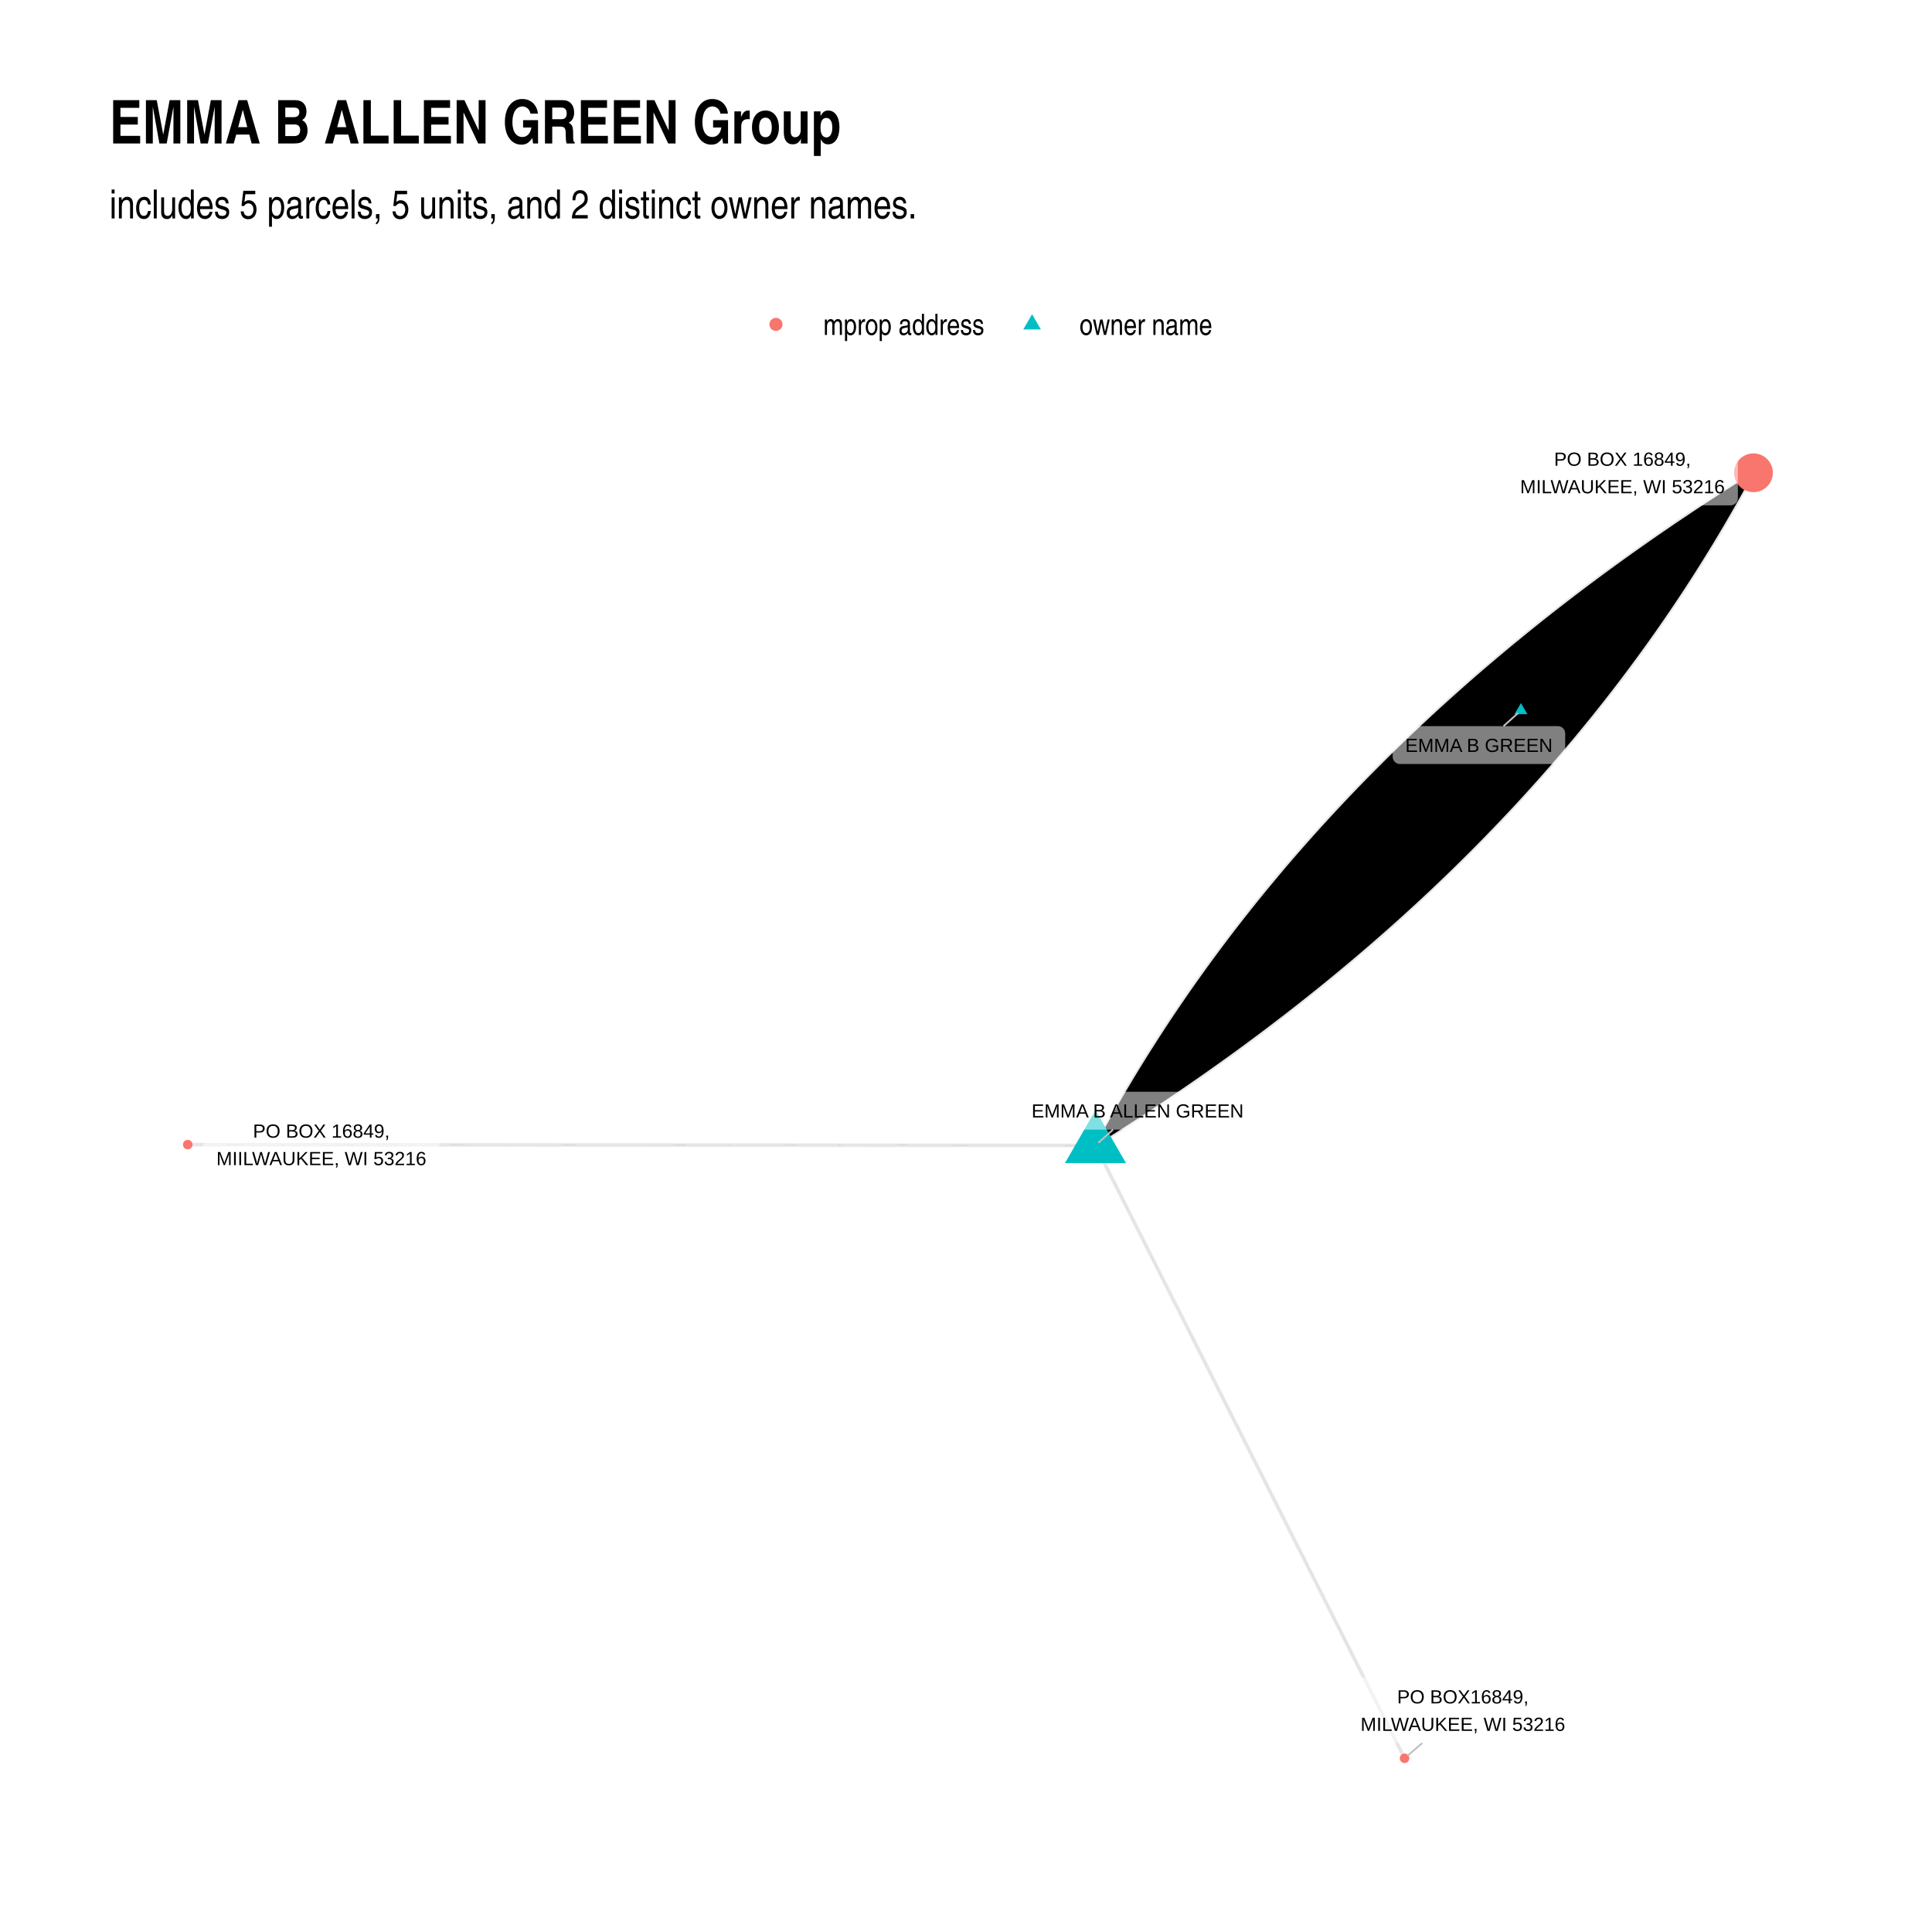
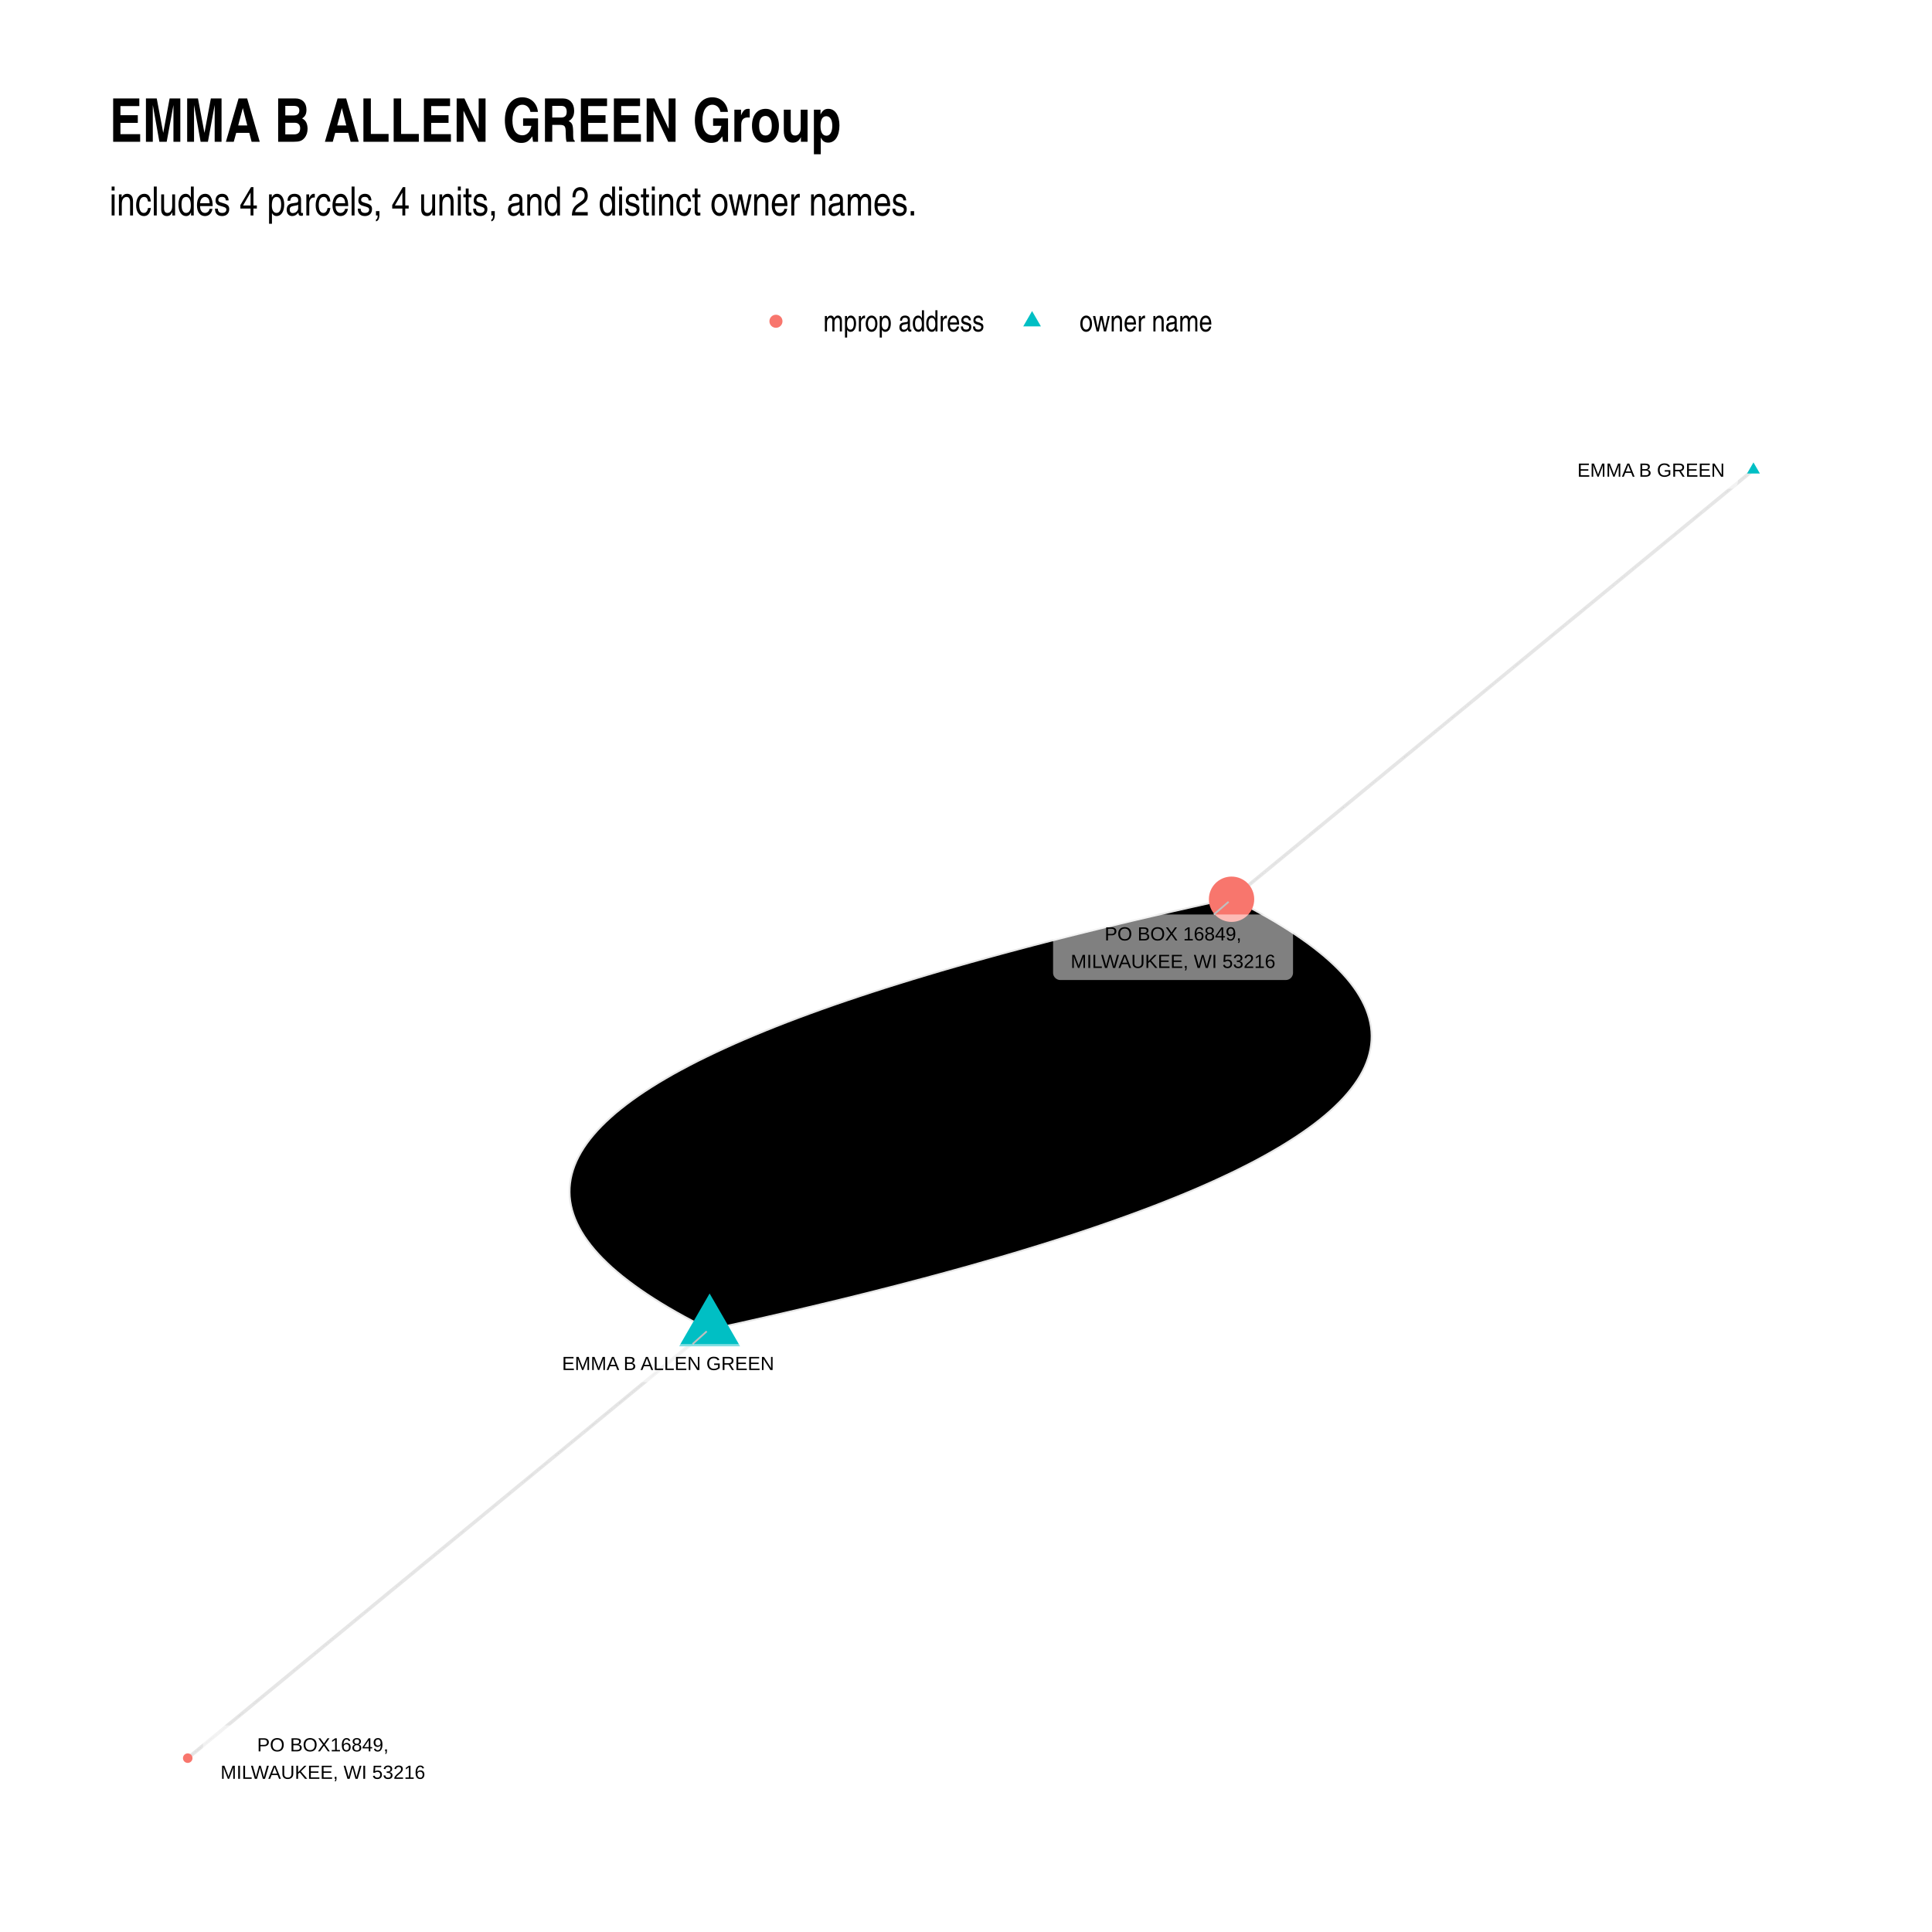
- <svg xmlns="http://www.w3.org/2000/svg" class="svglite" width="768" height="768" viewBox="0 0 576 576">
+ <svg xmlns="http://www.w3.org/2000/svg" width="768" height="768" class="svglite" viewBox="0 0 576 576">
  <defs>
    <style>.svglite circle,.svglite line,.svglite polygon,.svglite polyline,.svglite rect{fill:none;stroke:#000;stroke-linecap:round;stroke-linejoin:round;stroke-miterlimit:10}.svglite text{white-space:pre}</style>
  </defs>
  <rect width="100%" height="100%" style="stroke:none;fill:#fff" />
  <defs>
    <clipPath id="cpMC4wMHw1NzYuMDB8MC4wMHw1NzYuMDA=">
      <path d="M0 0h576v576H0z" />
    </clipPath>
  </defs>
  <g clip-path="url(#cpMC4wMHw1NzYuMDB8MC4wMHw1NzYuMDA=)">
-     <path style="stroke-width:1.07;stroke:none;fill:#fff" d="M0 0h576v576H0z" />
+     <path d="M0 0h576v576H0z" style="stroke-width:1.07;stroke:none;fill:#fff" />
  </g>
  <defs>
-     <clipPath id="cpMzIuNjN8NTQ2LjExfDEyMS43OHw1NDMuMzc=">
-       <path d="M32.63 121.78h513.48v421.59H32.63z" />
+     <clipPath id="cpMzIuNjN8NTQ2LjExfDEyMC44Nnw1NDMuMzc=">
+       <path d="M32.63 120.86h513.48v422.51H32.63z" />
    </clipPath>
  </defs>
-   <g clip-path="url(#cpMzIuNjN8NTQ2LjExfDEyMS43OHw1NDMuMzc=)">
-     <path style="stroke-width:1.07;stroke:#000;stroke-opacity:.1;stroke-linecap:butt" d="M326.6 341.5h-2.73l-2.74-.01h-8.2l-2.73-.01H302l-2.74-.01h-8.2l-2.73-.01H282.86l-2.73-.01H271.93l-2.74-.01h-8.2l-2.73-.01H250.06l-2.74-.01h-8.2l-2.73-.01H228.19l-2.74-.01h-8.2l-2.73-.01H206.32l-2.73-.01h-8.21l-2.73-.01H184.45l-2.73-.01H173.52l-2.74-.01H162.58l-2.73-.01H151.65l-2.74-.01H140.71l-2.73-.01H129.78l-2.74-.01h-8.2l-2.73-.01H107.91l-2.74-.01h-8.2l-2.73-.01H86.04l-2.74-.01h-8.2l-2.73-.01H64.17l-2.73-.01H55.97M326.6 341.5l2.68-1.68 2.67-1.68 2.65-1.68 2.63-1.7 2.63-1.7 2.6-1.71 2.6-1.72 2.58-1.72 2.56-1.73 2.56-1.74 2.53-1.75 2.53-1.75 2.51-1.76 2.49-1.77 2.48-1.77 2.47-1.78 2.45-1.79 2.44-1.8 2.42-1.8 2.41-1.81 2.39-1.82 2.38-1.82 2.37-1.83 2.35-1.84 2.34-1.85 2.32-1.85 2.31-1.86 2.3-1.87 2.28-1.88 2.26-1.88 2.26-1.89 2.23-1.89 2.23-1.91 2.21-1.91 2.19-1.92 2.18-1.92 2.17-1.93 2.15-1.94 2.14-1.95 2.12-1.95 2.11-1.96 2.1-1.97 2.08-1.98 2.07-1.98 2.05-1.99 2.04-2 2.02-2 2.01-2.01 2-2.02 1.98-2.03 1.97-2.03 1.95-2.04 1.94-2.05 1.93-2.05 1.91-2.06 1.89-2.07 1.88-2.08 1.87-2.08 1.85-2.09 1.84-2.1 1.83-2.11 1.81-2.11 1.79-2.12 1.79-2.12 1.76-2.14 1.76-2.14 1.74-2.14 1.72-2.16 1.71-2.16 1.7-2.17 1.68-2.18 1.67-2.18 1.65-2.19 1.64-2.2 1.63-2.21 1.61-2.21 1.6-2.22 1.58-2.23 1.57-2.23 1.55-2.24 1.54-2.25 1.53-2.26 1.51-2.26 1.5-2.27 1.48-2.28 1.47-2.28 1.45-2.29 1.44-2.3 1.43-2.31 1.41-2.31 1.4-2.32 1.38-2.33 1.37-2.33 1.35-2.35 1.34-2.34 1.33-2.36 1.31-2.36 1.3-2.37 1.28-2.38M326.6 341.5l.93 1.84.93 1.85.93 1.84.93 1.85.93 1.85.94 1.84.93 1.85.93 1.84.93 1.85.93 1.84.93 1.85.93 1.84.93 1.85.93 1.85.93 1.84.93 1.85.93 1.84.94 1.85.93 1.84.93 1.85.93 1.84.93 1.85.93 1.85.93 1.84.93 1.85.93 1.84.93 1.85.93 1.84.93 1.85.94 1.84.93 1.85.93 1.85.93 1.84.93 1.85.93 1.84.93 1.85.93 1.84.93 1.85.93 1.84.93 1.85.93 1.85.94 1.84.93 1.85.93 1.84.93 1.85.93 1.84.93 1.85.93 1.85.93 1.84.93 1.85.93 1.84.93 1.85.93 1.84.94 1.85.93 1.84.93 1.85.93 1.85.93 1.84.93 1.85.93 1.84.93 1.85.93 1.84.93 1.85.93 1.84.93 1.85.94 1.85.93 1.84.93 1.85.93 1.84.93 1.85.93 1.84.93 1.85.93 1.84.93 1.85.93 1.85.93 1.84.93 1.85.94 1.84.93 1.85.93 1.84.93 1.85.93 1.84.93 1.85.93 1.85.93 1.84.93 1.85.93 1.84.93 1.85.93 1.84.94 1.85.93 1.84.93 1.85.93 1.85.93 1.84.93 1.85.93 1.84.93 1.85.93 1.84.93 1.85M326.6 341.5l1.28-2.38 1.3-2.37 1.31-2.36 1.33-2.36 1.34-2.35 1.35-2.34 1.37-2.34 1.39-2.32 1.39-2.32 1.41-2.32 1.43-2.3 1.44-2.3 1.46-2.29 1.46-2.29 1.49-2.28 1.49-2.27 1.51-2.26 1.53-2.25 1.54-2.25 1.55-2.24 1.57-2.24 1.59-2.23 1.59-2.22 1.61-2.21 1.63-2.2 1.64-2.2 1.65-2.19 1.67-2.19 1.68-2.17 1.7-2.17 1.71-2.16 1.72-2.16 1.74-2.15 1.76-2.14 1.77-2.13 1.78-2.13 1.79-2.12 1.81-2.11 1.83-2.1 1.84-2.1 1.85-2.09 1.87-2.09 1.88-2.07 1.9-2.07 1.91-2.06 1.92-2.06 1.94-2.04 1.95-2.04 1.97-2.04 1.98-2.02 2-2.02 2.01-2.01 2.02-2.01 2.04-1.99 2.05-1.99 2.07-1.99 2.08-1.97 2.1-1.97 2.11-1.96 2.12-1.96 2.14-1.94 2.15-1.94 2.17-1.93 2.18-1.93 2.19-1.92 2.21-1.91 2.23-1.9 2.24-1.9 2.25-1.89 2.26-1.88 2.29-1.87 2.29-1.87 2.31-1.86 2.32-1.86 2.34-1.84 2.35-1.84 2.37-1.83 2.38-1.83 2.39-1.81 2.41-1.81 2.43-1.81 2.43-1.79 2.46-1.79 2.46-1.78 2.48-1.78 2.5-1.76 2.51-1.76 2.52-1.76 2.54-1.74 2.55-1.74 2.56-1.73 2.58-1.73 2.6-1.71 2.61-1.71 2.62-1.7 2.64-1.7 2.65-1.69 2.66-1.68 2.68-1.67" />
-     <path style="stroke-width:1.07;stroke:#000;stroke-opacity:.1;stroke-linecap:butt" d="m453.45 211.82.7-.72.7-.71.7-.72.7-.72.7-.71.7-.72.7-.71.7-.72.7-.72.7-.71.7-.72.7-.71.7-.72.7-.71.7-.72.7-.72.7-.71.7-.72.7-.71.7-.72.7-.72.7-.71.7-.72.7-.71.7-.72.7-.71.71-.72.7-.72.7-.71.7-.72.7-.71.7-.72.7-.72.7-.71.7-.72.7-.71.7-.72.7-.72.7-.71.7-.72.7-.71.7-.72.7-.71.7-.72.7-.72.7-.71.7-.72.7-.71.7-.72.7-.72.7-.71.7-.72.7-.71.7-.72.7-.71.7-.72.7-.72.7-.71.7-.72.7-.71.7-.72.7-.72.7-.71.7-.72.7-.71.7-.72.7-.72.7-.71.7-.72.71-.71.7-.72.7-.71.7-.72.7-.72.7-.71.7-.72.7-.71.7-.72.7-.72.7-.71.7-.72.7-.71.7-.72.7-.71.7-.72.7-.72.7-.71.7-.72.7-.71.7-.72.7-.72.7-.71.7-.72.7-.71.7-.72.7-.71.7-.72.7-.72.7-.71" />
-     <path style="stroke-width:.71;stroke:none;fill:#00bfc4" d="m326.6 330.99 9.1 15.76h-18.2zM453.45 209.61l1.91 3.31h-3.83z" />
-     <circle cx="55.97" cy="341.25" r="1.42" style="stroke-width:.71;stroke:none;fill:#f8766d" />
-     <circle cx="522.77" cy="140.95" r="5.78" style="stroke-width:.71;stroke:none;fill:#f8766d" />
-     <circle cx="418.75" cy="524.21" r="1.42" style="stroke-width:.71;stroke:none;fill:#f8766d" />
-     <path style="stroke-width:.53;stroke:#bfbfbf" d="m331.82 336.78-4.36 3.94M448.26 216.49l4.33-3.9M424.05 519.64l-4.42 3.81" />
-     <path style="stroke-width:.53;fill:#fff;fill-opacity:.5" d="M305.81 336.78h66.7-.09l.35-.01.34-.07.33-.13.3-.17.27-.22.23-.26.18-.29.14-.32.08-.34.03-.35v-6.96l-.03-.35-.08-.33-.14-.32-.18-.3-.23-.26-.27-.22-.3-.17-.33-.12-.34-.07-.26-.02h-66.7l.26.02-.35-.02-.34.04-.34.1-.31.15-.29.2-.25.24-.21.28-.16.3-.11.33-.05.35-.01.17v6.96l.01-.17v.35l.05.34.11.33.16.31.21.28.25.24.29.19.31.15.34.1.34.04z" />
-     <text x="339.16" y="333.18" text-anchor="middle" style="font-size:5.69px;font-family:&quot;Arial&quot;" textLength="63.82" lengthAdjust="spacingAndGlyphs">EMMA B ALLEN GREEN</text>
-     <path style="stroke-width:.53;fill:#fff;fill-opacity:.5" d="M417.37 227.78h47.11-.09l.35-.02.34-.07.32-.12.3-.18.27-.21.23-.27.19-.29.14-.32.08-.34.03-.34v-6.97l-.03-.34-.08-.34-.14-.32-.19-.29-.23-.26-.27-.22-.3-.18-.32-.12-.34-.07-.26-.02h-47.11l.26.02-.35-.01-.34.04-.34.1-.31.14-.29.2-.25.24-.21.28-.16.31-.11.33-.06.34v7.14-.18.35l.06.34.11.33.16.31.21.28.25.24.29.2.31.15.34.09.34.05z" />
-     <text x="440.92" y="224.18" text-anchor="middle" style="font-size:5.69px;font-family:&quot;Arial&quot;" textLength="44.23" lengthAdjust="spacingAndGlyphs">EMMA B GREEN</text>
-     <path style="stroke-width:.53;fill:#fff;fill-opacity:.5" d="M62.78 350.97h66.06-.08l.35-.01.34-.07.32-.12.3-.18.27-.22.23-.26.19-.29.13-.32.09-.34.02-.35v-15.15l-.02-.35-.09-.34-.13-.32-.19-.29-.23-.26-.27-.22-.3-.17-.32-.13-.34-.07-.27-.01H62.78l.26.01-.35-.01-.34.04-.34.1-.31.15-.29.19-.25.24-.21.28-.16.31-.11.33-.06.34v15.33-.17.35l.06.34.11.33.16.31.21.28.25.24.29.19.31.15.34.1.34.04z" />
-     <text x="95.81" y="339.18" text-anchor="middle" style="font-size:5.69px;font-family:&quot;Arial&quot;" textLength="40.76" lengthAdjust="spacingAndGlyphs">PO BOX 16849,</text>
-     <text x="95.81" y="347.37" text-anchor="middle" style="font-size:5.69px;font-family:&quot;Arial&quot;" textLength="63.19" lengthAdjust="spacingAndGlyphs">MIILWAUKEE, WI 53216</text>
-     <path style="stroke-width:.53;fill:#fff;fill-opacity:.5" d="M451.48 150.66h64.49-.09l.35-.02.34-.07.32-.12.3-.18.27-.22.23-.26.19-.29.13-.32.09-.34.03-.34v-15.16l-.03-.35-.09-.33-.13-.32-.19-.3-.23-.26-.27-.22-.3-.17-.32-.12-.34-.07-.26-.02h-64.49l.26.02-.35-.02-.35.04-.33.1-.31.15-.29.2-.25.24-.21.28-.16.3-.11.33-.06.35v15.33-.18.35l.06.34.11.33.16.31.21.28.25.24.29.2.31.15.33.09.35.05z" />
-     <text x="483.72" y="138.86" text-anchor="middle" style="font-size:5.69px;font-family:&quot;Arial&quot;" textLength="40.76" lengthAdjust="spacingAndGlyphs">PO BOX 16849,</text>
-     <text x="483.72" y="147.06" text-anchor="middle" style="font-size:5.69px;font-family:&quot;Arial&quot;" textLength="61.61" lengthAdjust="spacingAndGlyphs">MILWAUKEE, WI 53216</text>
-     <path style="stroke-width:.53;fill:#fff;fill-opacity:.5" d="M403.89 519.64h64.49-.08l.34-.01.34-.07.33-.13.3-.17.27-.22.23-.26.19-.29.13-.32.08-.34.03-.35v-15.16l-.03-.34-.08-.34-.13-.32-.19-.29-.23-.26-.27-.22-.3-.18-.33-.12-.34-.07-.26-.02h-64.49l.26.02-.34-.01-.35.04-.33.1-.32.14-.28.2-.25.24-.21.28-.17.31-.11.33-.05.34-.01.17v15.16l.01-.17v.35l.05.34.11.33.17.31.21.27.25.24.28.2.32.15.33.1.35.04z" />
-     <text x="436.14" y="507.85" text-anchor="middle" style="font-size:5.69px;font-family:&quot;Arial&quot;" textLength="39.18" lengthAdjust="spacingAndGlyphs">PO BOX16849,</text>
-     <text x="436.14" y="516.04" text-anchor="middle" style="font-size:5.69px;font-family:&quot;Arial&quot;" textLength="61.61" lengthAdjust="spacingAndGlyphs">MILWAUKEE, WI 53216</text>
+   <g clip-path="url(#cpMzIuNjN8NTQ2LjExfDEyMC44Nnw1NDMuMzc=)">
+     <path d="m211.56 396.13 5.77-1.26 5.68-1.26 5.59-1.27 5.51-1.26 5.43-1.27 5.33-1.27 5.26-1.26 5.16-1.27 5.08-1.27 5-1.27 4.91-1.27 4.82-1.27 4.74-1.27 4.65-1.27 4.57-1.27 4.48-1.28 4.4-1.27 4.31-1.27 4.22-1.28 4.14-1.27 4.06-1.28 3.96-1.27 3.89-1.28 3.79-1.28 3.72-1.28 3.62-1.28 3.54-1.28 3.46-1.28 3.37-1.28 3.28-1.28 3.2-1.28 3.11-1.28 3.03-1.28 2.94-1.29 2.85-1.28 2.77-1.29 2.69-1.28 2.6-1.29 2.51-1.28 2.43-1.29 2.34-1.29 2.25-1.29 2.18-1.29 2.08-1.29 2-1.29 1.91-1.29 1.83-1.29 1.75-1.29 1.65-1.29 1.58-1.3 1.48-1.29 1.4-1.3 1.32-1.29 1.23-1.3 1.14-1.29 1.06-1.3.97-1.3.89-1.29.8-1.3.72-1.3.63-1.3.54-1.3.46-1.3.37-1.31.29-1.3.2-1.3.12-1.31.03-1.3-.05-1.3-.14-1.31-.23-1.31-.31-1.3-.4-1.31-.48-1.31-.57-1.31-.65-1.3-.74-1.31-.82-1.31-.92-1.32-.99-1.31-1.08-1.31-1.17-1.31-1.25-1.31-1.34-1.32-1.42-1.31-1.51-1.32-1.6-1.31-1.68-1.32-1.77-1.32-1.85-1.31-1.93-1.32-2.03-1.32-2.11-1.32-2.19-1.32-2.28-1.32-2.37-1.32-2.45-1.32-2.53-1.33-2.62-1.32M211.56 396.13l-1.57 1.3-1.57 1.29-1.57 1.29-1.57 1.3-1.57 1.29-1.58 1.29-1.57 1.3-1.57 1.29-1.57 1.29-1.57 1.3-1.57 1.29-1.58 1.29-1.57 1.3-1.57 1.29-1.57 1.29-1.57 1.3-1.57 1.29-1.58 1.29-1.57 1.3-1.57 1.29-1.57 1.29-1.57 1.3-1.57 1.29-1.58 1.29-1.57 1.3-1.57 1.29-1.57 1.29-1.57 1.3-1.57 1.29-1.58 1.29-1.57 1.3-1.57 1.29-1.57 1.29-1.57 1.3-1.57 1.29-1.58 1.29-1.57 1.29-1.57 1.3-1.57 1.29-1.57 1.29-1.57 1.3-1.58 1.29-1.57 1.29-1.57 1.3-1.57 1.29-1.57 1.29-1.57 1.3-1.58 1.29-1.57 1.29-1.57 1.3-1.57 1.29-1.57 1.29-1.57 1.3-1.58 1.29-1.57 1.29-1.57 1.3-1.57 1.29-1.57 1.29-1.57 1.3-1.58 1.29-1.57 1.29-1.57 1.3-1.57 1.29-1.57 1.29-1.57 1.3-1.58 1.29-1.57 1.29-1.57 1.3-1.57 1.29-1.57 1.29-1.58 1.3-1.57 1.29-1.57 1.29-1.57 1.3-1.57 1.29-1.57 1.29-1.58 1.3-1.57 1.29-1.57 1.29-1.57 1.3-1.57 1.29-1.57 1.29-1.58 1.3-1.57 1.29-1.57 1.29-1.57 1.29-1.57 1.3-1.57 1.29-1.58 1.29-1.57 1.3-1.57 1.29-1.57 1.29-1.57 1.3-1.57 1.29-1.58 1.29-1.57 1.3-1.57 1.29-1.57 1.29-1.57 1.3M211.56 396.13l-2.62-1.32-2.53-1.32-2.45-1.32-2.37-1.32-2.28-1.32-2.19-1.32-2.11-1.32-2.03-1.32-1.93-1.32-1.85-1.32-1.77-1.32-1.68-1.31-1.6-1.32-1.51-1.31-1.42-1.32-1.34-1.31-1.25-1.31-1.17-1.32-1.08-1.31-.99-1.31-.92-1.31-.82-1.31-.74-1.31-.65-1.31-.57-1.31-.48-1.31-.4-1.3-.31-1.31-.23-1.31-.14-1.3-.05-1.31.03-1.3.12-1.3.2-1.31.29-1.3.37-1.3.46-1.3.54-1.3.63-1.3.72-1.3.8-1.3.89-1.3.97-1.3 1.06-1.29 1.14-1.3 1.23-1.29 1.32-1.3 1.4-1.29 1.48-1.3 1.58-1.29 1.65-1.29 1.75-1.3 1.83-1.29 1.91-1.29 2-1.29 2.08-1.29 2.18-1.29 2.25-1.29 2.34-1.28 2.43-1.29 2.51-1.29 2.6-1.28 2.69-1.29 2.77-1.28 2.85-1.29 2.94-1.28 3.03-1.28 3.11-1.29 3.2-1.28 3.28-1.28 3.37-1.28 3.46-1.28 3.54-1.28 3.62-1.28 3.72-1.28 3.79-1.27 3.89-1.28 3.96-1.28 4.06-1.27 4.14-1.28 4.22-1.27 4.31-1.28 4.4-1.27 4.48-1.27 4.57-1.27 4.65-1.28 4.74-1.27 4.82-1.27 4.91-1.27 5-1.27 5.08-1.26 5.16-1.27 5.26-1.27 5.33-1.27 5.43-1.26 5.51-1.27 5.59-1.26 5.68-1.27 5.77-1.26M522.77 140.07l-1.57 1.29-1.57 1.29-1.57 1.3-1.58 1.29-1.57 1.29-1.57 1.3-1.57 1.29-1.57 1.29-1.57 1.3-1.58 1.29-1.57 1.29-1.57 1.3-1.57 1.29-1.57 1.29-1.57 1.3-1.58 1.29-1.57 1.29-1.57 1.3-1.57 1.29-1.57 1.29-1.58 1.3-1.57 1.29-1.57 1.29-1.57 1.3-1.57 1.29-1.57 1.29-1.58 1.3-1.57 1.29-1.57 1.29-1.57 1.3-1.57 1.29-1.58 1.29-1.57 1.3-1.57 1.29-1.57 1.29-1.57 1.3-1.57 1.29-1.58 1.29-1.57 1.3-1.57 1.29-1.57 1.29-1.57 1.29-1.57 1.3-1.58 1.29-1.57 1.29-1.57 1.3-1.57 1.29-1.57 1.29-1.58 1.3-1.57 1.29-1.57 1.29-1.57 1.3-1.57 1.29-1.57 1.29-1.58 1.3-1.57 1.29-1.57 1.29-1.57 1.3-1.57 1.29-1.57 1.29-1.58 1.3-1.57 1.29-1.57 1.29-1.57 1.3-1.57 1.29-1.58 1.29-1.57 1.3-1.57 1.29-1.57 1.29-1.57 1.3-1.57 1.29-1.58 1.29-1.57 1.3-1.57 1.29-1.57 1.29-1.57 1.3-1.58 1.29-1.57 1.29-1.57 1.3-1.57 1.29-1.57 1.29-1.57 1.3-1.58 1.29-1.57 1.29-1.57 1.3-1.57 1.29-1.57 1.29-1.57 1.29-1.58 1.3-1.57 1.29-1.57 1.29-1.57 1.3-1.57 1.29-1.58 1.29-1.57 1.3-1.57 1.29-1.57 1.29-1.57 1.3-1.57 1.29" style="stroke-width:1.07;stroke:#000;stroke-opacity:.1;stroke-linecap:butt" />
+     <path d="m211.56 385.63 9.1 15.76h-18.19zM522.77 137.86l1.92 3.31h-3.83z" style="stroke-width:.71;stroke:none;fill:#00bfc4" />
+     <circle cx="367.17" cy="268.1" r="6.76" style="stroke-width:.71;stroke:none;fill:#f8766d" />
+     <circle cx="55.97" cy="524.17" r="1.42" style="stroke-width:.71;stroke:none;fill:#f8766d" />
+     <path d="m206.49 400.71 4.22-3.8M361.91 272.64l4.38-3.78" style="stroke-width:.53;stroke:#bfbfbf" />
+     <path d="M165.49 412.06h67.38-.08l.34-.01.34-.07.33-.13.3-.17.27-.22.23-.26.18-.29.14-.32.08-.34.03-.35v-7.03l-.03-.34-.08-.34-.14-.32-.18-.29-.23-.26-.27-.22-.3-.18-.33-.12-.34-.07-.26-.02h-67.38l.26.02-.34-.01-.35.04-.33.09-.32.15-.28.2-.25.24-.21.28-.16.31-.11.33-.06.34-.01.17v7.03l.01-.17v.35l.06.34.11.33.16.31.21.27.25.24.28.2.32.15.33.1.35.04z" style="stroke-width:.53;fill:#fff;fill-opacity:.5" />
+     <text x="199.18" y="408.46" lengthAdjust="spacingAndGlyphs" style="font-size:5.69px;font-family:&quot;Liberation Sans&quot;" text-anchor="middle" textLength="64.5">EMMA B ALLEN GREEN</text>
+     <path d="M468.49 145.72h47.5-.09l.35-.02.34-.07.33-.12.3-.17.27-.22.23-.26.18-.3.14-.32.08-.33.03-.35v-7.03l-.03-.34-.08-.34-.14-.32-.18-.3-.23-.26-.27-.22-.3-.17-.33-.12-.34-.07-.26-.02h-47.5l.26.02-.35-.02-.34.05-.33.09-.32.15-.28.2-.26.24-.2.28-.17.3-.11.33-.05.35-.01.17v7.03l.01-.18v.35l.05.35.11.33.17.3.2.28.26.24.28.2.32.15.33.1.34.04z" style="stroke-width:.53;fill:#fff;fill-opacity:.5" />
+     <text x="492.24" y="142.12" lengthAdjust="spacingAndGlyphs" style="font-size:5.69px;font-family:&quot;Liberation Sans&quot;" text-anchor="middle" textLength="44.62">EMMA B GREEN</text>
+     <path d="M316.12 292.18h67.22-.09l.35-.02.34-.07.33-.12.3-.17.27-.22.23-.26.18-.3.14-.32.08-.33.03-.35V274.8l-.03-.35-.08-.34-.14-.32-.18-.29-.23-.26-.27-.22-.3-.17-.33-.13-.34-.07-.26-.01h-67.22l.26.01-.35-.01-.34.04-.34.1-.31.15-.29.19-.25.25-.21.27-.16.31-.11.33-.05.34-.01.18v15.22l.01-.17v.34l.05.35.11.33.16.3.21.28.25.24.29.2.31.15.34.1.34.04z" style="stroke-width:.53;fill:#fff;fill-opacity:.5" />
+     <text x="349.73" y="280.38" lengthAdjust="spacingAndGlyphs" style="font-size:5.69px;font-family:&quot;Liberation Sans&quot;" text-anchor="middle" textLength="43.24">PO BOX 16849,</text>
+     <text x="349.73" y="288.58" lengthAdjust="spacingAndGlyphs" style="font-size:5.69px;font-family:&quot;Liberation Sans&quot;" text-anchor="middle" textLength="64.34">MILWAUKEE, WI 53216</text>
+     <path d="M62.65 533.94h67.22-.08l.34-.02.34-.07.33-.12.3-.17.27-.22.23-.26.19-.3.13-.32.09-.33.02-.35v-15.22l-.02-.35-.09-.34-.13-.32-.19-.29-.23-.26-.27-.22-.3-.17-.33-.13-.34-.07-.26-.01H62.65l.27.01-.35-.01-.35.04-.33.1-.32.15-.28.2-.25.24-.21.27-.16.31-.11.33-.06.34-.01.18v15.22l.01-.17v.34l.06.35.11.33.16.3.21.28.25.24.28.2.32.15.33.1.35.04z" style="stroke-width:.53;fill:#fff;fill-opacity:.5" />
+     <text x="96.26" y="522.15" lengthAdjust="spacingAndGlyphs" style="font-size:5.69px;font-family:&quot;Liberation Sans&quot;" text-anchor="middle" textLength="41.44">PO BOX16849,</text>
+     <text x="96.26" y="530.34" lengthAdjust="spacingAndGlyphs" style="font-size:5.69px;font-family:&quot;Liberation Sans&quot;" text-anchor="middle" textLength="64.34">MILWAUKEE, WI 53216</text>
  </g>
  <g clip-path="url(#cpMC4wMHw1NzYuMDB8MC4wMHw1NzYuMDA=)">
-     <circle cx="231.34" cy="96.71" r="1.95" style="stroke-width:.71;stroke:none;fill:#f8766d" />
-     <path style="stroke-width:.71;stroke:none;fill:#00bfc4" d="m307.7 93.67 2.63 4.56h-5.26z" />
-     <text x="245.46" y="99.86" style="font-size:8.8px;font-family:&quot;Arial Narrow&quot;" textLength="48.12" lengthAdjust="spacingAndGlyphs">mprop address</text>
-     <text x="321.82" y="99.86" style="font-size:8.8px;font-family:&quot;Arial Narrow&quot;" textLength="39.69" lengthAdjust="spacingAndGlyphs">owner name</text>
-     <text x="32.63" y="65.12" style="font-size:12px;font-family:&quot;Arial Narrow&quot;" textLength="241.29" lengthAdjust="spacingAndGlyphs">includes 5 parcels, 5 units, and 2 distinct owner names.</text>
-     <text x="32.63" y="42.78" style="font-size:18px;font-weight:700;font-family:&quot;Arial Narrow&quot;" textLength="217.03" lengthAdjust="spacingAndGlyphs">EMMA B ALLEN GREEN Group</text>
+     <circle cx="231.34" cy="95.78" r="1.95" style="stroke-width:.71;stroke:none;fill:#f8766d" />
+     <path d="m307.7 92.74 2.63 4.56h-5.26z" style="stroke-width:.71;stroke:none;fill:#00bfc4" />
+     <text x="245.46" y="98.81" lengthAdjust="spacingAndGlyphs" style="font-size:8.8px;font-family:&quot;Liberation Sans Narrow&quot;" textLength="48.12">mprop address</text>
+     <text x="321.82" y="98.81" lengthAdjust="spacingAndGlyphs" style="font-size:8.8px;font-family:&quot;Liberation Sans Narrow&quot;" textLength="39.69">owner name</text>
+     <text x="32.63" y="64.23" lengthAdjust="spacingAndGlyphs" style="font-size:12px;font-family:&quot;Liberation Sans Narrow&quot;" textLength="241.29">includes 4 parcels, 4 units, and 2 distinct owner names.</text>
+     <text x="32.63" y="42.27" lengthAdjust="spacingAndGlyphs" style="font-size:18px;font-weight:700;font-family:&quot;Liberation Sans Narrow&quot;" textLength="217.03">EMMA B ALLEN GREEN Group</text>
  </g>
</svg>
